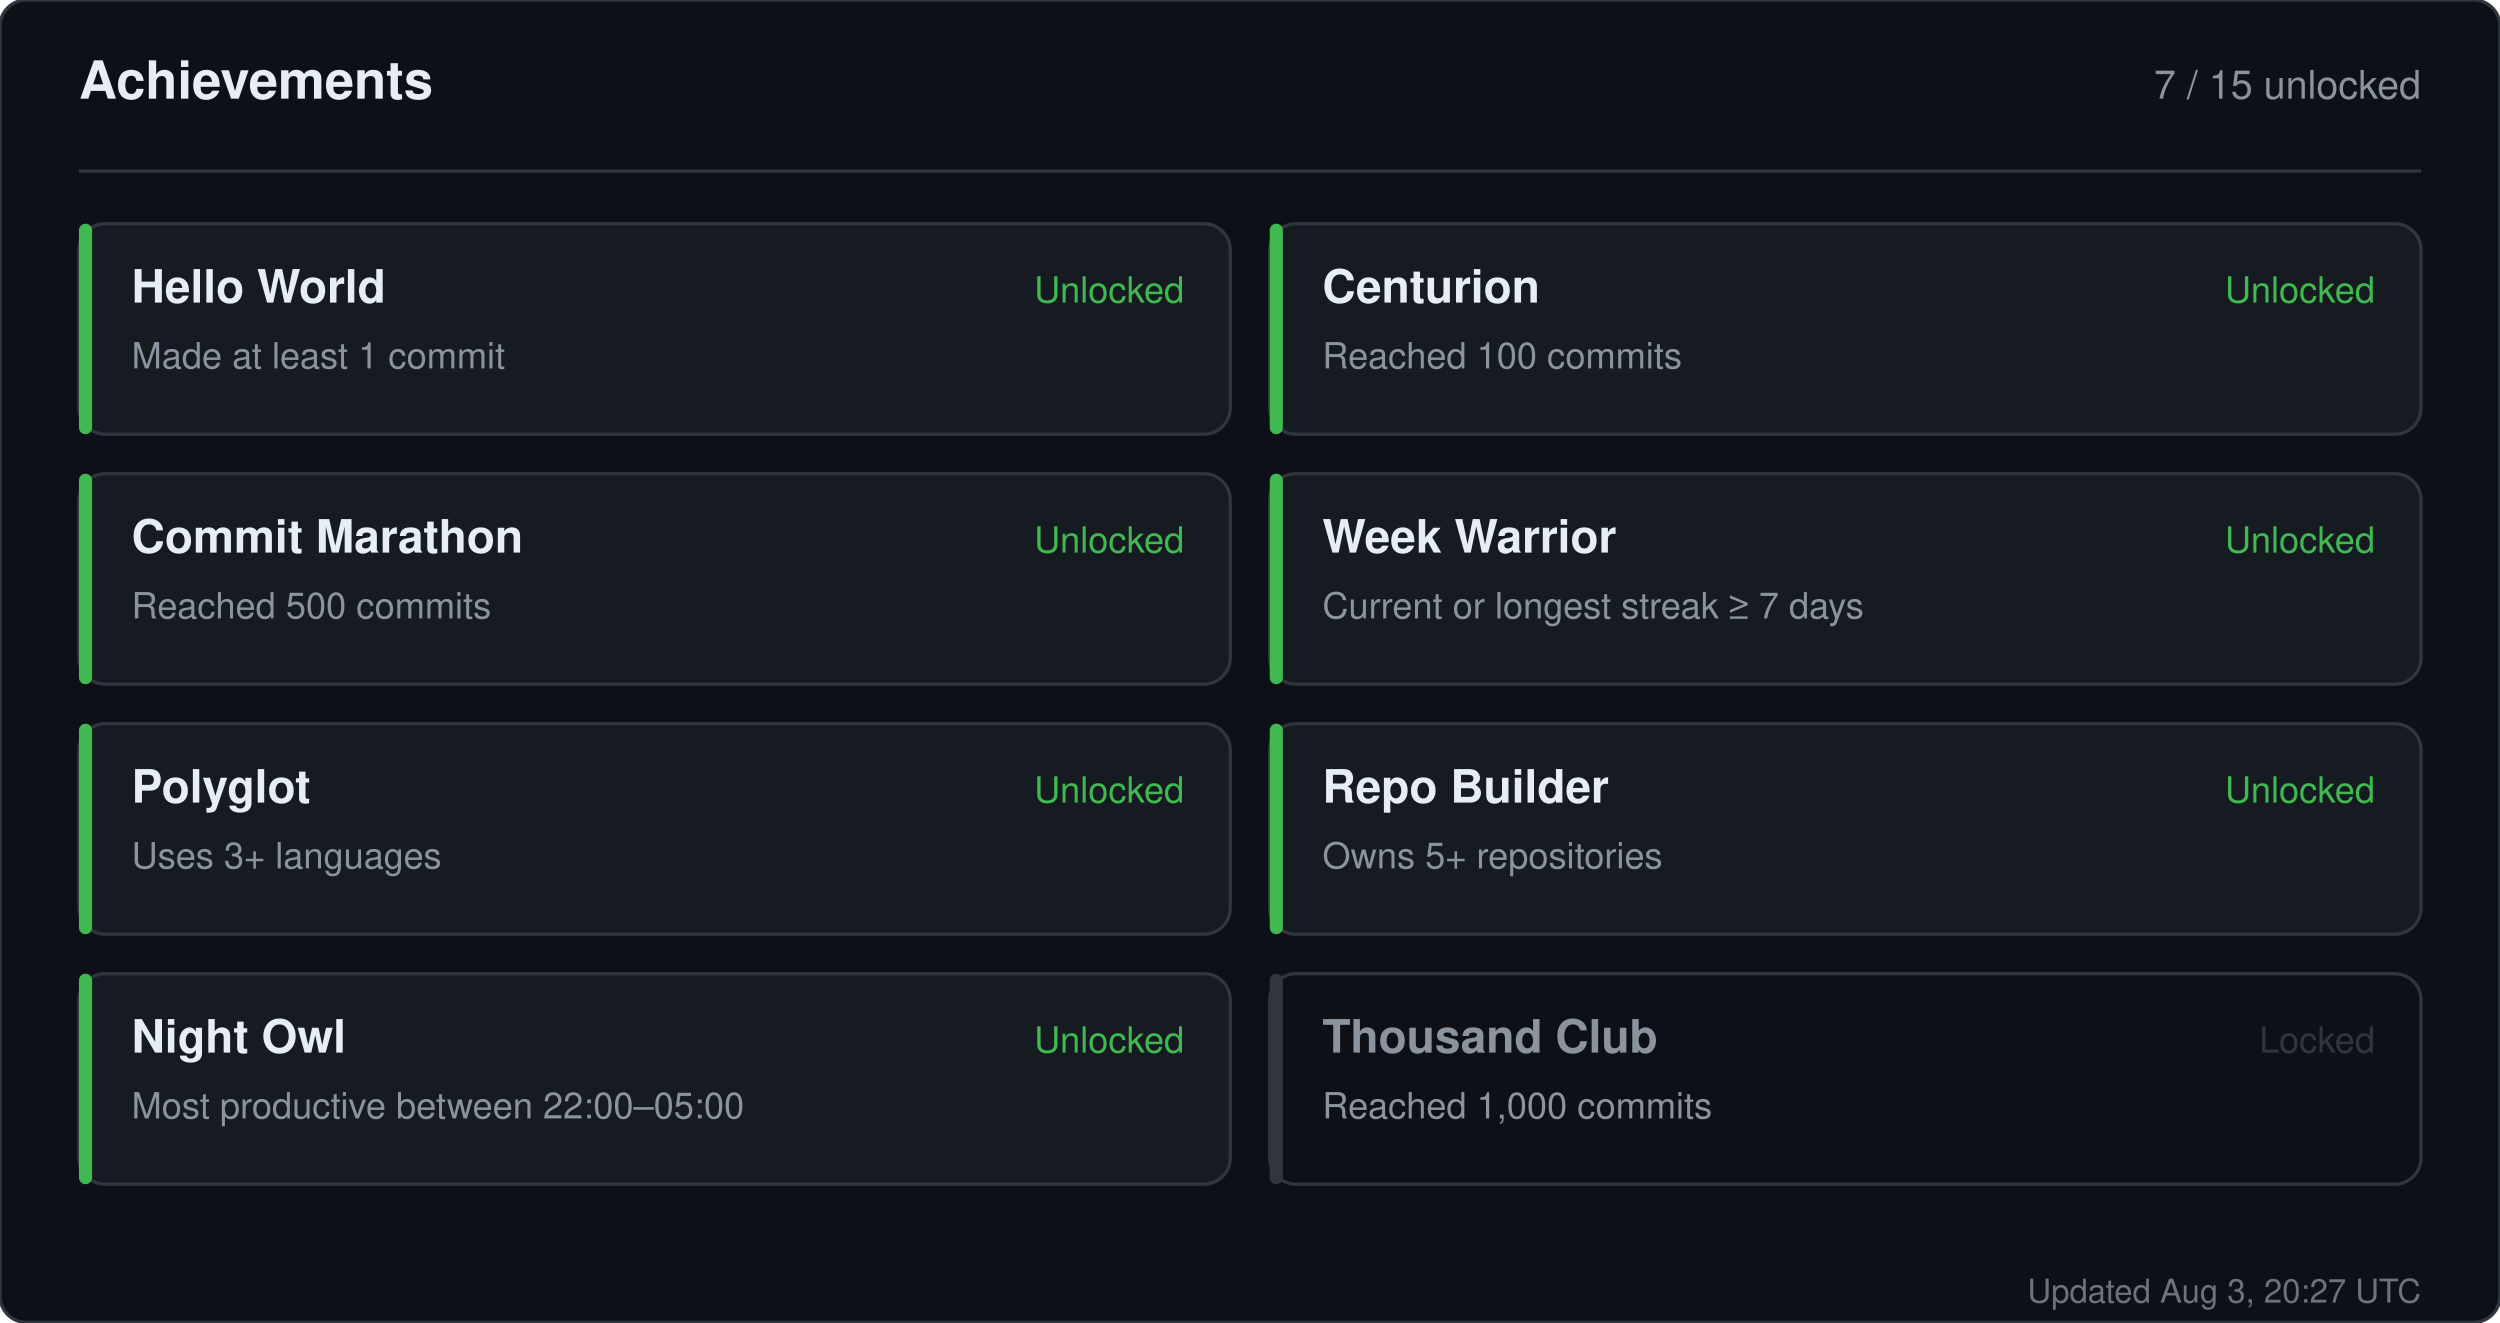
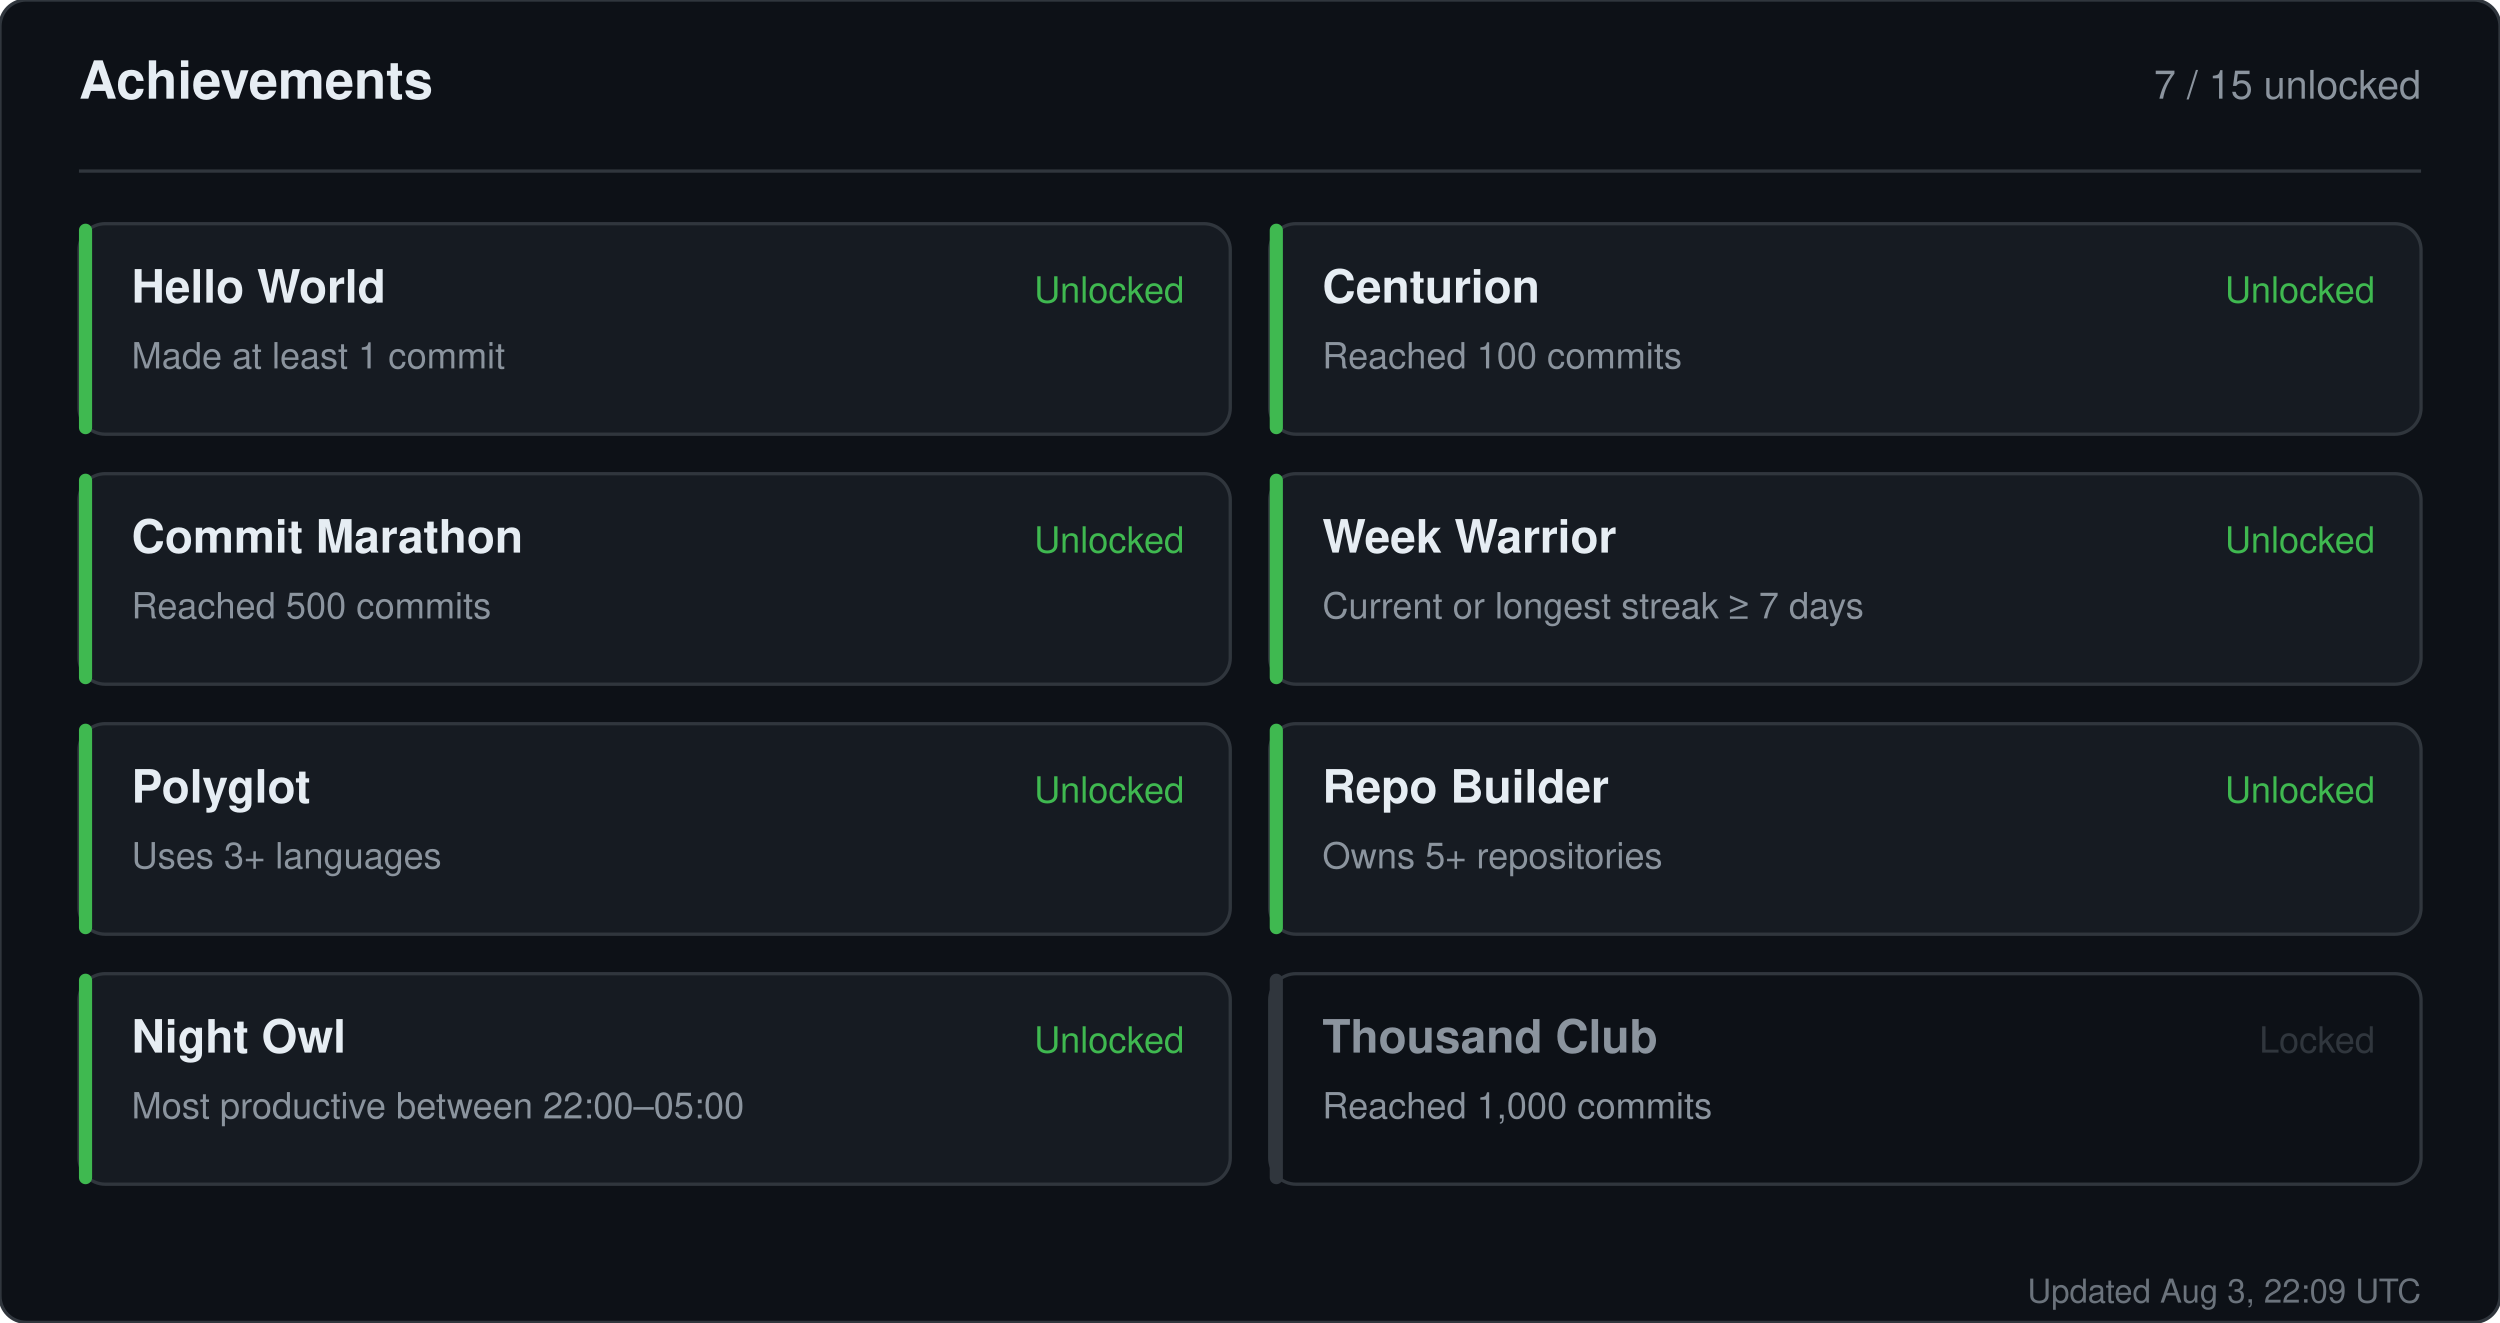
<svg xmlns="http://www.w3.org/2000/svg" width="760" height="402" viewBox="0 0 760 402" role="img" aria-label="Achievements for sandiirawan12">
  <rect width="760" height="402" rx="8" fill="#0d1117" stroke="#30363d" />
  <g font-family="-apple-system, BlinkMacSystemFont, Segoe UI, Helvetica, Arial, sans-serif">
    <text x="24" y="30" fill="#e6edf3" font-size="16" font-weight="700">Achievements</text>
    <text x="736" y="30" fill="#8b949e" font-size="12" text-anchor="end">7 / 15 unlocked</text>
    <line x1="24" y1="52" x2="736" y2="52" stroke="#30363d" />
    <rect x="24" y="68" width="350" height="64" rx="8" fill="#161b22" stroke="#30363d" />
    <rect x="24" y="68" width="4" height="64" rx="2" fill="#3fb950" />
    <text x="40" y="92" fill="#e6edf3" font-size="14" font-weight="700">Hello World</text>
    <text x="40" y="112" fill="#8b949e" font-size="11">Made at least 1 commit</text>
    <text x="360" y="92" fill="#3fb950" font-size="11" text-anchor="end">Unlocked</text>
    <rect x="386" y="68" width="350" height="64" rx="8" fill="#161b22" stroke="#30363d" />
    <rect x="386" y="68" width="4" height="64" rx="2" fill="#3fb950" />
    <text x="402" y="92" fill="#e6edf3" font-size="14" font-weight="700">Centurion</text>
    <text x="402" y="112" fill="#8b949e" font-size="11">Reached 100 commits</text>
    <text x="722" y="92" fill="#3fb950" font-size="11" text-anchor="end">Unlocked</text>
    <rect x="24" y="144" width="350" height="64" rx="8" fill="#161b22" stroke="#30363d" />
    <rect x="24" y="144" width="4" height="64" rx="2" fill="#3fb950" />
    <text x="40" y="168" fill="#e6edf3" font-size="14" font-weight="700">Commit Marathon</text>
    <text x="40" y="188" fill="#8b949e" font-size="11">Reached 500 commits</text>
    <text x="360" y="168" fill="#3fb950" font-size="11" text-anchor="end">Unlocked</text>
    <rect x="386" y="144" width="350" height="64" rx="8" fill="#161b22" stroke="#30363d" />
    <rect x="386" y="144" width="4" height="64" rx="2" fill="#3fb950" />
    <text x="402" y="168" fill="#e6edf3" font-size="14" font-weight="700">Week Warrior</text>
    <text x="402" y="188" fill="#8b949e" font-size="11">Current or longest streak ≥ 7 days</text>
    <text x="722" y="168" fill="#3fb950" font-size="11" text-anchor="end">Unlocked</text>
    <rect x="24" y="220" width="350" height="64" rx="8" fill="#161b22" stroke="#30363d" />
    <rect x="24" y="220" width="4" height="64" rx="2" fill="#3fb950" />
    <text x="40" y="244" fill="#e6edf3" font-size="14" font-weight="700">Polyglot</text>
    <text x="40" y="264" fill="#8b949e" font-size="11">Uses 3+ languages</text>
    <text x="360" y="244" fill="#3fb950" font-size="11" text-anchor="end">Unlocked</text>
    <rect x="386" y="220" width="350" height="64" rx="8" fill="#161b22" stroke="#30363d" />
    <rect x="386" y="220" width="4" height="64" rx="2" fill="#3fb950" />
    <text x="402" y="244" fill="#e6edf3" font-size="14" font-weight="700">Repo Builder</text>
    <text x="402" y="264" fill="#8b949e" font-size="11">Owns 5+ repositories</text>
    <text x="722" y="244" fill="#3fb950" font-size="11" text-anchor="end">Unlocked</text>
    <rect x="24" y="296" width="350" height="64" rx="8" fill="#161b22" stroke="#30363d" />
    <rect x="24" y="296" width="4" height="64" rx="2" fill="#3fb950" />
    <text x="40" y="320" fill="#e6edf3" font-size="14" font-weight="700">Night Owl</text>
    <text x="40" y="340" fill="#8b949e" font-size="11">Most productive between 22:00–05:00</text>
    <text x="360" y="320" fill="#3fb950" font-size="11" text-anchor="end">Unlocked</text>
    <rect x="386" y="296" width="350" height="64" rx="8" fill="#0d1117" stroke="#30363d" />
    <rect x="386" y="296" width="4" height="64" rx="2" fill="#30363d" />
    <text x="402" y="320" fill="#8b949e" font-size="14" font-weight="700">Thousand Club</text>
    <text x="402" y="340" fill="#8b949e" font-size="11">Reached 1,000 commits</text>
    <text x="722" y="320" fill="#30363d" font-size="11" text-anchor="end">Locked</text>
-     <text x="736" y="396" fill="#8b949e" font-size="10" text-anchor="end" opacity="0.75">Updated Aug 3, 20:27 UTC</text>
+     <text x="736" y="396" fill="#8b949e" font-size="10" text-anchor="end" opacity="0.75">Updated Aug 3, 22:09 UTC</text>
  </g>
</svg>
